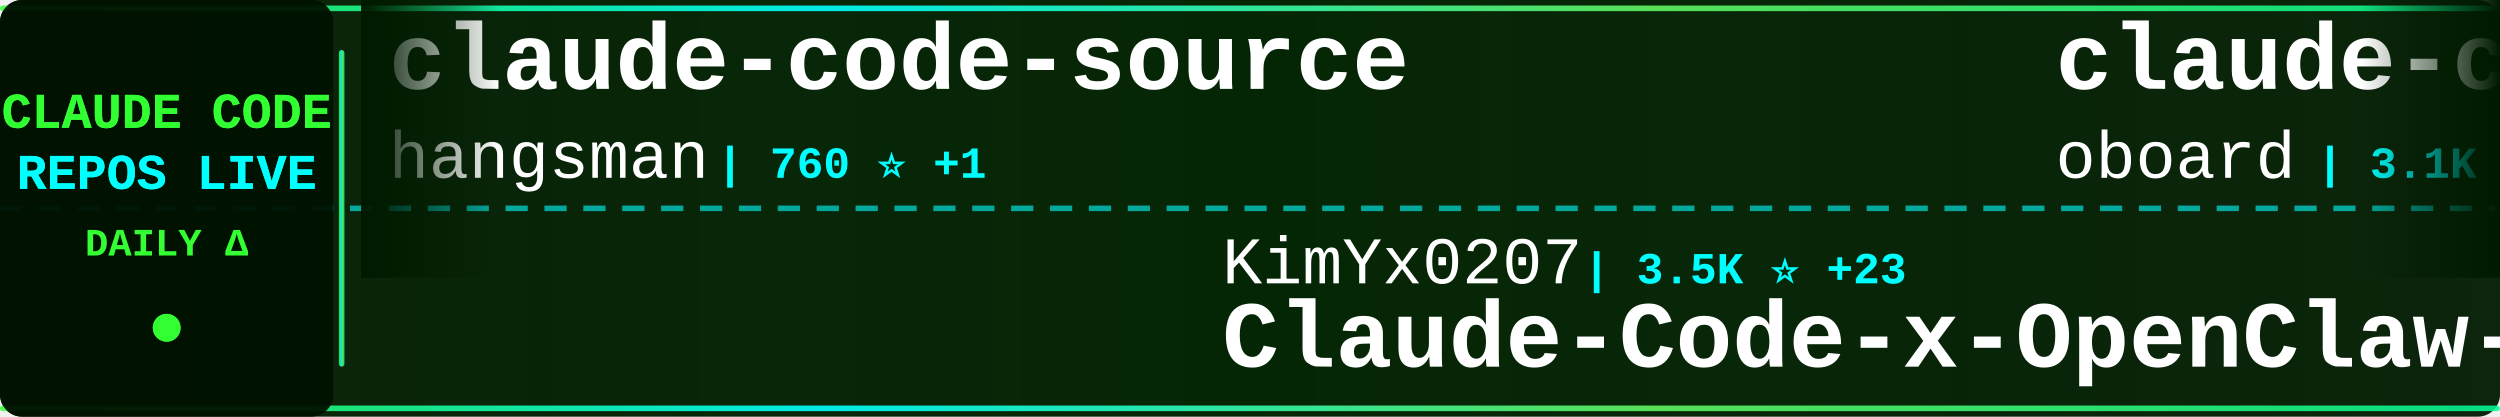
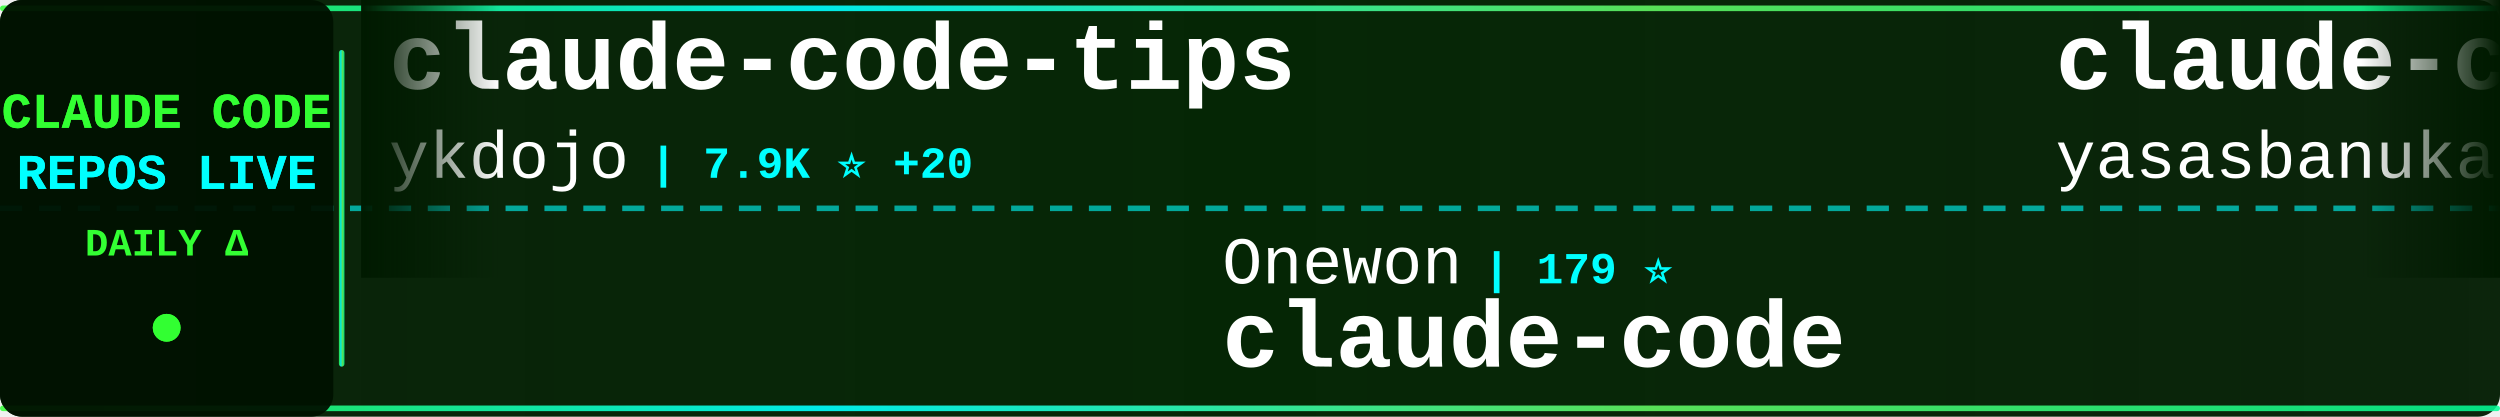
<svg xmlns="http://www.w3.org/2000/svg" width="900" height="150">
  <defs>
    <linearGradient id="tickerBg" x1="0%" y1="0%" x2="100%" y2="0%">
      <stop offset="0%" style="stop-color:#001a00;stop-opacity:0.95" />
      <stop offset="50%" style="stop-color:#002200;stop-opacity:0.98" />
      <stop offset="100%" style="stop-color:#001a00;stop-opacity:0.95" />
    </linearGradient>
    <linearGradient id="borderGrad" x1="0%" y1="0%" x2="100%" y2="0%">
      <stop offset="0%" style="stop-color:#33ff33;stop-opacity:0.85">
        <animate attributeName="stop-opacity" values="0.85;1;0.85" dur="2s" repeatCount="indefinite" />
      </stop>
      <stop offset="33%" style="stop-color:#00ffff;stop-opacity:0.9">
        <animate attributeName="stop-opacity" values="0.9;1;0.9" dur="2.2s" repeatCount="indefinite" />
      </stop>
      <stop offset="66%" style="stop-color:#66ff66;stop-opacity:0.85">
        <animate attributeName="stop-opacity" values="0.85;1;0.85" dur="1.8s" repeatCount="indefinite" />
      </stop>
      <stop offset="100%" style="stop-color:#00ff99;stop-opacity:0.85">
        <animate attributeName="stop-opacity" values="0.85;1;0.85" dur="2s" repeatCount="indefinite" />
      </stop>
    </linearGradient>
    <filter id="textGlow">
      <feGaussianBlur stdDeviation="0.1" result="coloredBlur" />
      <feMerge>
        <feMergeNode in="coloredBlur" />
        <feMergeNode in="SourceGraphic" />
      </feMerge>
    </filter>
    <filter id="metricGlow">
      <feGaussianBlur stdDeviation="0.2" result="coloredBlur" />
      <feMerge>
        <feMergeNode in="coloredBlur" />
        <feMergeNode in="SourceGraphic" />
      </feMerge>
    </filter>
    <linearGradient id="leftFade" x1="0%" y1="0%" x2="100%" y2="0%">
      <stop offset="0%" style="stop-color:#001a00;stop-opacity:1" />
      <stop offset="100%" style="stop-color:#001a00;stop-opacity:0" />
    </linearGradient>
    <linearGradient id="rightFade" x1="0%" y1="0%" x2="100%" y2="0%">
      <stop offset="0%" style="stop-color:#001a00;stop-opacity:0" />
      <stop offset="100%" style="stop-color:#001a00;stop-opacity:1" />
    </linearGradient>
  </defs>
  <rect width="900" height="150" fill="url(#tickerBg)" rx="8" />
  <rect x="0" y="2" width="900" height="2" fill="url(#borderGrad)" rx="1" />
  <rect x="0" y="146" width="900" height="2" fill="url(#borderGrad)" rx="1" />
  <line x1="0" y1="75" x2="900" y2="75" stroke="#00ffff" stroke-width="2" stroke-dasharray="8 6" opacity="0.6" />
  <rect x="0" y="0" width="120" height="150" fill="#001100" opacity="0.95" rx="8" />
  <text x="60" y="46" font-family="'Courier New', monospace" font-size="18" font-weight="bold" fill="#33ff33" text-anchor="middle" filter="url(#textGlow)">
    CLAUDE CODE
  </text>
  <text x="60" y="68" font-family="'Courier New', monospace" font-size="18" font-weight="bold" fill="#00ffff" text-anchor="middle" filter="url(#textGlow)">
    REPOS LIVE
  </text>
  <text x="60" y="92" font-family="'Courier New', monospace" font-size="14" font-weight="bold" fill="#33ff33" text-anchor="middle">
    DAILY Δ
  </text>
  <circle cx="60" cy="118" r="5" fill="#33ff33" filter="url(#metricGlow)">
    <animate attributeName="r" values="4;6;4" dur="1.5s" repeatCount="indefinite" />
    <animate attributeName="opacity" values="0.6;1;0.6" dur="1.5s" repeatCount="indefinite" />
  </circle>
  <rect x="122" y="18" width="2" height="114" fill="url(#borderGrad)" rx="1" />
  <clipPath id="tickerClip">
    <rect x="130" y="0" width="770" height="150" />
  </clipPath>
  <g clip-path="url(#tickerClip)">
    <g id="tickerItems">
      <animateTransform attributeName="transform" attributeType="XML" type="translate" from="0 0" to="-3000 0" dur="54s" repeatCount="indefinite" />
      <g transform="translate(0, 0)">
-         <text x="140" y="32" font-family="'Courier New', monospace" font-size="34" font-weight="bold" fill="#ffffff">claude-code-source</text>
-         <text x="140" y="64" font-family="'Courier New', monospace" font-size="24" font-weight="normal" fill="#ffffff" opacity="1.0">hangsman</text>
-         <text x="258" y="64" font-family="'Courier New', monospace" font-size="16" font-weight="bold" fill="#00ffff"> | 760 ⭐ +1</text>
+         <text x="140" y="32" font-family="'Courier New', monospace" font-size="34" font-weight="bold" fill="#ffffff">claude-code-tips</text>
+         <text x="140" y="64" font-family="'Courier New', monospace" font-size="24" font-weight="normal" fill="#ffffff" opacity="1.0">ykdojo</text>
+         <text x="234" y="64" font-family="'Courier New', monospace" font-size="16" font-weight="bold" fill="#00ffff"> | 7.9K ⭐ +20</text>
      </g>
      <g transform="translate(300, 0)">
-         <text x="140" y="102" font-family="'Courier New', monospace" font-size="24" font-weight="normal" fill="#ffffff" opacity="1.0">KimYx0207</text>
-         <text x="270" y="102" font-family="'Courier New', monospace" font-size="16" font-weight="bold" fill="#00ffff"> | 3.5K ⭐ +23</text>
-         <text x="140" y="132" font-family="'Courier New', monospace" font-size="34" font-weight="bold" fill="#ffffff">Claude-Code-x-OpenClaw-G...</text>
+         <text x="140" y="102" font-family="'Courier New', monospace" font-size="24" font-weight="normal" fill="#ffffff" opacity="1.0">Onewon</text>
+         <text x="234" y="102" font-family="'Courier New', monospace" font-size="16" font-weight="bold" fill="#00ffff"> | 179 ⭐</text>
+         <text x="140" y="132" font-family="'Courier New', monospace" font-size="34" font-weight="bold" fill="#ffffff">claude-code</text>
      </g>
      <g transform="translate(600, 0)">
-         <text x="140" y="32" font-family="'Courier New', monospace" font-size="34" font-weight="bold" fill="#ffffff">claude-code-rev</text>
-         <text x="140" y="64" font-family="'Courier New', monospace" font-size="24" font-weight="normal" fill="#ffffff" opacity="1.0">oboard</text>
-         <text x="234" y="64" font-family="'Courier New', monospace" font-size="16" font-weight="bold" fill="#00ffff"> | 3.1K ⭐ +6</text>
+         <text x="140" y="32" font-family="'Courier New', monospace" font-size="34" font-weight="bold" fill="#ffffff">claude-code</text>
+         <text x="140" y="64" font-family="'Courier New', monospace" font-size="24" font-weight="normal" fill="#ffffff" opacity="1.0">yasasbanukaofficial</text>
+         <text x="390" y="64" font-family="'Courier New', monospace" font-size="16" font-weight="bold" fill="#00ffff"> | 2.8K ⭐ +25</text>
      </g>
      <g transform="translate(900, 0)">
-         <text x="140" y="102" font-family="'Courier New', monospace" font-size="24" font-weight="normal" fill="#ffffff" opacity="1.0">Hyper66666</text>
-         <text x="282" y="102" font-family="'Courier New', monospace" font-size="16" font-weight="bold" fill="#00ffff"> | 213 ⭐ +1</text>
-         <text x="140" y="132" font-family="'Courier New', monospace" font-size="34" font-weight="bold" fill="#ffffff">claude-code-sourcemap</text>
+         <text x="140" y="102" font-family="'Courier New', monospace" font-size="24" font-weight="normal" fill="#ffffff" opacity="1.0">Windy3f3f3f3f</text>
+         <text x="318" y="102" font-family="'Courier New', monospace" font-size="16" font-weight="bold" fill="#00ffff"> | 1.0K ⭐ +8</text>
+         <text x="140" y="132" font-family="'Courier New', monospace" font-size="34" font-weight="bold" fill="#ffffff">claude-code-from-scratch</text>
      </g>
      <g transform="translate(1200, 0)">
-         <text x="140" y="32" font-family="'Courier New', monospace" font-size="34" font-weight="bold" fill="#ffffff">claude-code</text>
-         <text x="140" y="64" font-family="'Courier New', monospace" font-size="24" font-weight="normal" fill="#ffffff" opacity="1.0">alex000kim</text>
-         <text x="282" y="64" font-family="'Courier New', monospace" font-size="16" font-weight="bold" fill="#00ffff"> | 219 ⭐</text>
+         <text x="140" y="32" font-family="'Courier New', monospace" font-size="34" font-weight="bold" fill="#ffffff">claude-code-showcase</text>
+         <text x="140" y="64" font-family="'Courier New', monospace" font-size="24" font-weight="normal" fill="#ffffff" opacity="1.0">ChrisWiles</text>
+         <text x="282" y="64" font-family="'Courier New', monospace" font-size="16" font-weight="bold" fill="#00ffff"> | 5.8K ⭐ +5</text>
      </g>
      <g transform="translate(1500, 0)">
-         <text x="140" y="102" font-family="'Courier New', monospace" font-size="24" font-weight="normal" fill="#ffffff" opacity="1.0">ChrisWiles</text>
-         <text x="282" y="102" font-family="'Courier New', monospace" font-size="16" font-weight="bold" fill="#00ffff"> | 5.8K ⭐ +9</text>
-         <text x="140" y="132" font-family="'Courier New', monospace" font-size="34" font-weight="bold" fill="#ffffff">claude-code-showcase</text>
+         <text x="140" y="102" font-family="'Courier New', monospace" font-size="24" font-weight="normal" fill="#ffffff" opacity="1.0">andrew-kramer-inno</text>
+         <text x="378" y="102" font-family="'Courier New', monospace" font-size="16" font-weight="bold" fill="#00ffff"> | 579 ⭐ +3</text>
+         <text x="140" y="132" font-family="'Courier New', monospace" font-size="34" font-weight="bold" fill="#ffffff">claude-code-source-build</text>
      </g>
      <g transform="translate(1800, 0)">
-         <text x="140" y="32" font-family="'Courier New', monospace" font-size="34" font-weight="bold" fill="#ffffff">claude-code-spec-workflo...</text>
-         <text x="140" y="64" font-family="'Courier New', monospace" font-size="24" font-weight="normal" fill="#ffffff" opacity="1.0">Pimzino</text>
-         <text x="246" y="64" font-family="'Courier New', monospace" font-size="16" font-weight="bold" fill="#00ffff"> | 3.7K ⭐ +3</text>
+         <text x="140" y="32" font-family="'Courier New', monospace" font-size="34" font-weight="bold" fill="#ffffff">collection-claude-code-s...</text>
+         <text x="140" y="64" font-family="'Courier New', monospace" font-size="24" font-weight="normal" fill="#ffffff" opacity="1.0">chauncygu</text>
+         <text x="270" y="64" font-family="'Courier New', monospace" font-size="16" font-weight="bold" fill="#00ffff"> | 2.3K ⭐ +11</text>
      </g>
      <g transform="translate(2100, 0)">
-         <text x="140" y="102" font-family="'Courier New', monospace" font-size="24" font-weight="normal" fill="#ffffff" opacity="1.0">fazxes</text>
-         <text x="234" y="102" font-family="'Courier New', monospace" font-size="16" font-weight="bold" fill="#00ffff"> | 211 ⭐</text>
-         <text x="140" y="132" font-family="'Courier New', monospace" font-size="34" font-weight="bold" fill="#ffffff">Claude-code</text>
+         <text x="140" y="102" font-family="'Courier New', monospace" font-size="24" font-weight="normal" fill="#ffffff" opacity="1.0">Alishahryar1</text>
+         <text x="306" y="102" font-family="'Courier New', monospace" font-size="16" font-weight="bold" fill="#00ffff"> | 11.5K ⭐ +2.5K</text>
+         <text x="140" y="132" font-family="'Courier New', monospace" font-size="34" font-weight="bold" fill="#ffffff">free-claude-code</text>
      </g>
      <g transform="translate(2400, 0)">
-         <text x="140" y="32" font-family="'Courier New', monospace" font-size="34" font-weight="bold" fill="#ffffff">claude-code-cli</text>
-         <text x="140" y="64" font-family="'Courier New', monospace" font-size="24" font-weight="normal" fill="#ffffff" opacity="1.0">huangserva</text>
-         <text x="282" y="64" font-family="'Courier New', monospace" font-size="16" font-weight="bold" fill="#00ffff"> | 563 ⭐ +1</text>
+         <text x="140" y="32" font-family="'Courier New', monospace" font-size="34" font-weight="bold" fill="#ffffff">ClaudeCodeAgents</text>
+         <text x="140" y="64" font-family="'Courier New', monospace" font-size="24" font-weight="normal" fill="#ffffff" opacity="1.0">darcyegb</text>
+         <text x="258" y="64" font-family="'Courier New', monospace" font-size="16" font-weight="bold" fill="#00ffff"> | 673 ⭐</text>
      </g>
      <g transform="translate(2700, 0)">
-         <text x="140" y="102" font-family="'Courier New', monospace" font-size="24" font-weight="normal" fill="#ffffff" opacity="1.0">LING71671</text>
-         <text x="270" y="102" font-family="'Courier New', monospace" font-size="16" font-weight="bold" fill="#00ffff"> | 779 ⭐ +3</text>
-         <text x="140" y="132" font-family="'Courier New', monospace" font-size="34" font-weight="bold" fill="#ffffff">Open-ClaudeCode</text>
+         <text x="140" y="102" font-family="'Courier New', monospace" font-size="24" font-weight="normal" fill="#ffffff" opacity="1.0">codeaashu</text>
+         <text x="270" y="102" font-family="'Courier New', monospace" font-size="16" font-weight="bold" fill="#00ffff"> | 2.3K ⭐ +15</text>
+         <text x="140" y="132" font-family="'Courier New', monospace" font-size="34" font-weight="bold" fill="#ffffff">claude-code</text>
      </g>
      <g transform="translate(3000, 0)">
-         <text x="140" y="32" font-family="'Courier New', monospace" font-size="34" font-weight="bold" fill="#ffffff">claude-code-source</text>
-         <text x="140" y="64" font-family="'Courier New', monospace" font-size="24" font-weight="normal" fill="#ffffff" opacity="1.0">hangsman</text>
-         <text x="258" y="64" font-family="'Courier New', monospace" font-size="16" font-weight="bold" fill="#00ffff"> | 760 ⭐ +1</text>
+         <text x="140" y="32" font-family="'Courier New', monospace" font-size="34" font-weight="bold" fill="#ffffff">claude-code-tips</text>
+         <text x="140" y="64" font-family="'Courier New', monospace" font-size="24" font-weight="normal" fill="#ffffff" opacity="1.0">ykdojo</text>
+         <text x="234" y="64" font-family="'Courier New', monospace" font-size="16" font-weight="bold" fill="#00ffff"> | 7.9K ⭐ +20</text>
      </g>
      <g transform="translate(3300, 0)">
-         <text x="140" y="102" font-family="'Courier New', monospace" font-size="24" font-weight="normal" fill="#ffffff" opacity="1.0">KimYx0207</text>
-         <text x="270" y="102" font-family="'Courier New', monospace" font-size="16" font-weight="bold" fill="#00ffff"> | 3.5K ⭐ +23</text>
-         <text x="140" y="132" font-family="'Courier New', monospace" font-size="34" font-weight="bold" fill="#ffffff">Claude-Code-x-OpenClaw-G...</text>
+         <text x="140" y="102" font-family="'Courier New', monospace" font-size="24" font-weight="normal" fill="#ffffff" opacity="1.0">Onewon</text>
+         <text x="234" y="102" font-family="'Courier New', monospace" font-size="16" font-weight="bold" fill="#00ffff"> | 179 ⭐</text>
+         <text x="140" y="132" font-family="'Courier New', monospace" font-size="34" font-weight="bold" fill="#ffffff">claude-code</text>
      </g>
      <g transform="translate(3600, 0)">
-         <text x="140" y="32" font-family="'Courier New', monospace" font-size="34" font-weight="bold" fill="#ffffff">claude-code-rev</text>
-         <text x="140" y="64" font-family="'Courier New', monospace" font-size="24" font-weight="normal" fill="#ffffff" opacity="1.0">oboard</text>
-         <text x="234" y="64" font-family="'Courier New', monospace" font-size="16" font-weight="bold" fill="#00ffff"> | 3.1K ⭐ +6</text>
+         <text x="140" y="32" font-family="'Courier New', monospace" font-size="34" font-weight="bold" fill="#ffffff">claude-code</text>
+         <text x="140" y="64" font-family="'Courier New', monospace" font-size="24" font-weight="normal" fill="#ffffff" opacity="1.0">yasasbanukaofficial</text>
+         <text x="390" y="64" font-family="'Courier New', monospace" font-size="16" font-weight="bold" fill="#00ffff"> | 2.8K ⭐ +25</text>
      </g>
      <g transform="translate(3900, 0)">
-         <text x="140" y="102" font-family="'Courier New', monospace" font-size="24" font-weight="normal" fill="#ffffff" opacity="1.0">Hyper66666</text>
-         <text x="282" y="102" font-family="'Courier New', monospace" font-size="16" font-weight="bold" fill="#00ffff"> | 213 ⭐ +1</text>
-         <text x="140" y="132" font-family="'Courier New', monospace" font-size="34" font-weight="bold" fill="#ffffff">claude-code-sourcemap</text>
+         <text x="140" y="102" font-family="'Courier New', monospace" font-size="24" font-weight="normal" fill="#ffffff" opacity="1.0">Windy3f3f3f3f</text>
+         <text x="318" y="102" font-family="'Courier New', monospace" font-size="16" font-weight="bold" fill="#00ffff"> | 1.0K ⭐ +8</text>
+         <text x="140" y="132" font-family="'Courier New', monospace" font-size="34" font-weight="bold" fill="#ffffff">claude-code-from-scratch</text>
      </g>
    </g>
  </g>
  <rect x="130" y="0" width="50" height="100" fill="url(#leftFade)" />
  <rect x="850" y="0" width="50" height="100" fill="url(#rightFade)" />
</svg>
